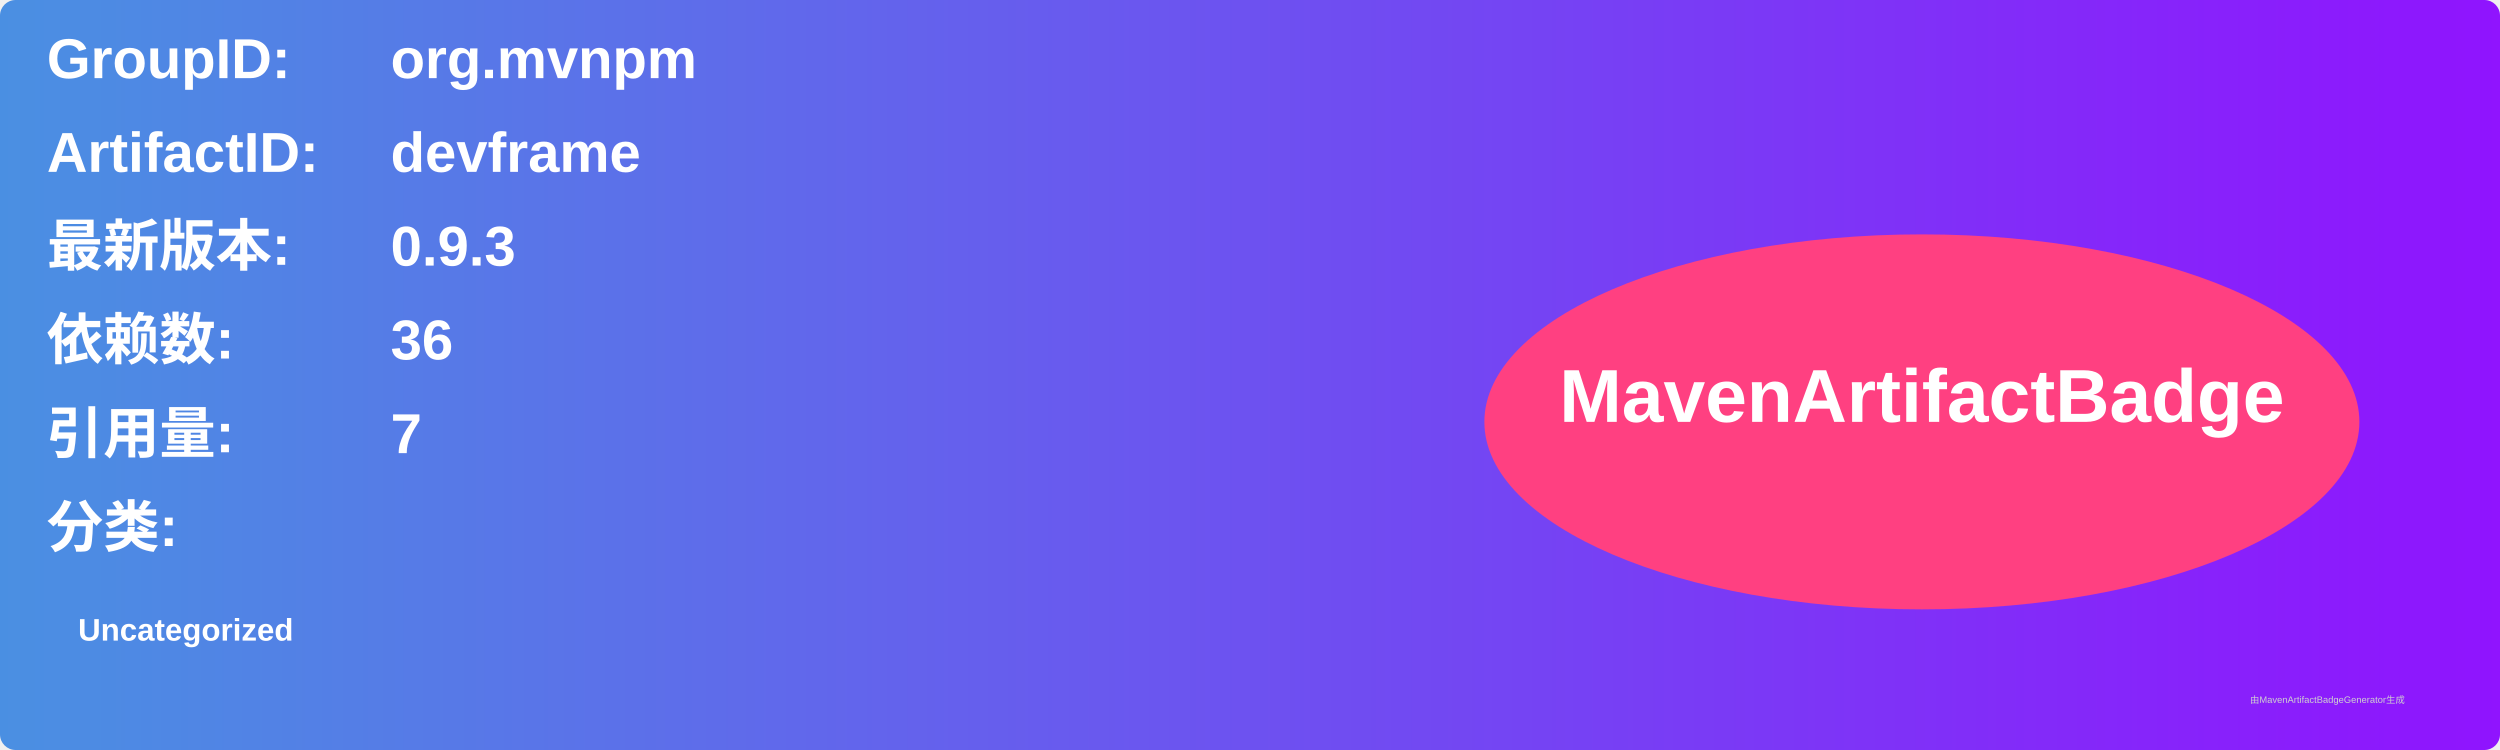
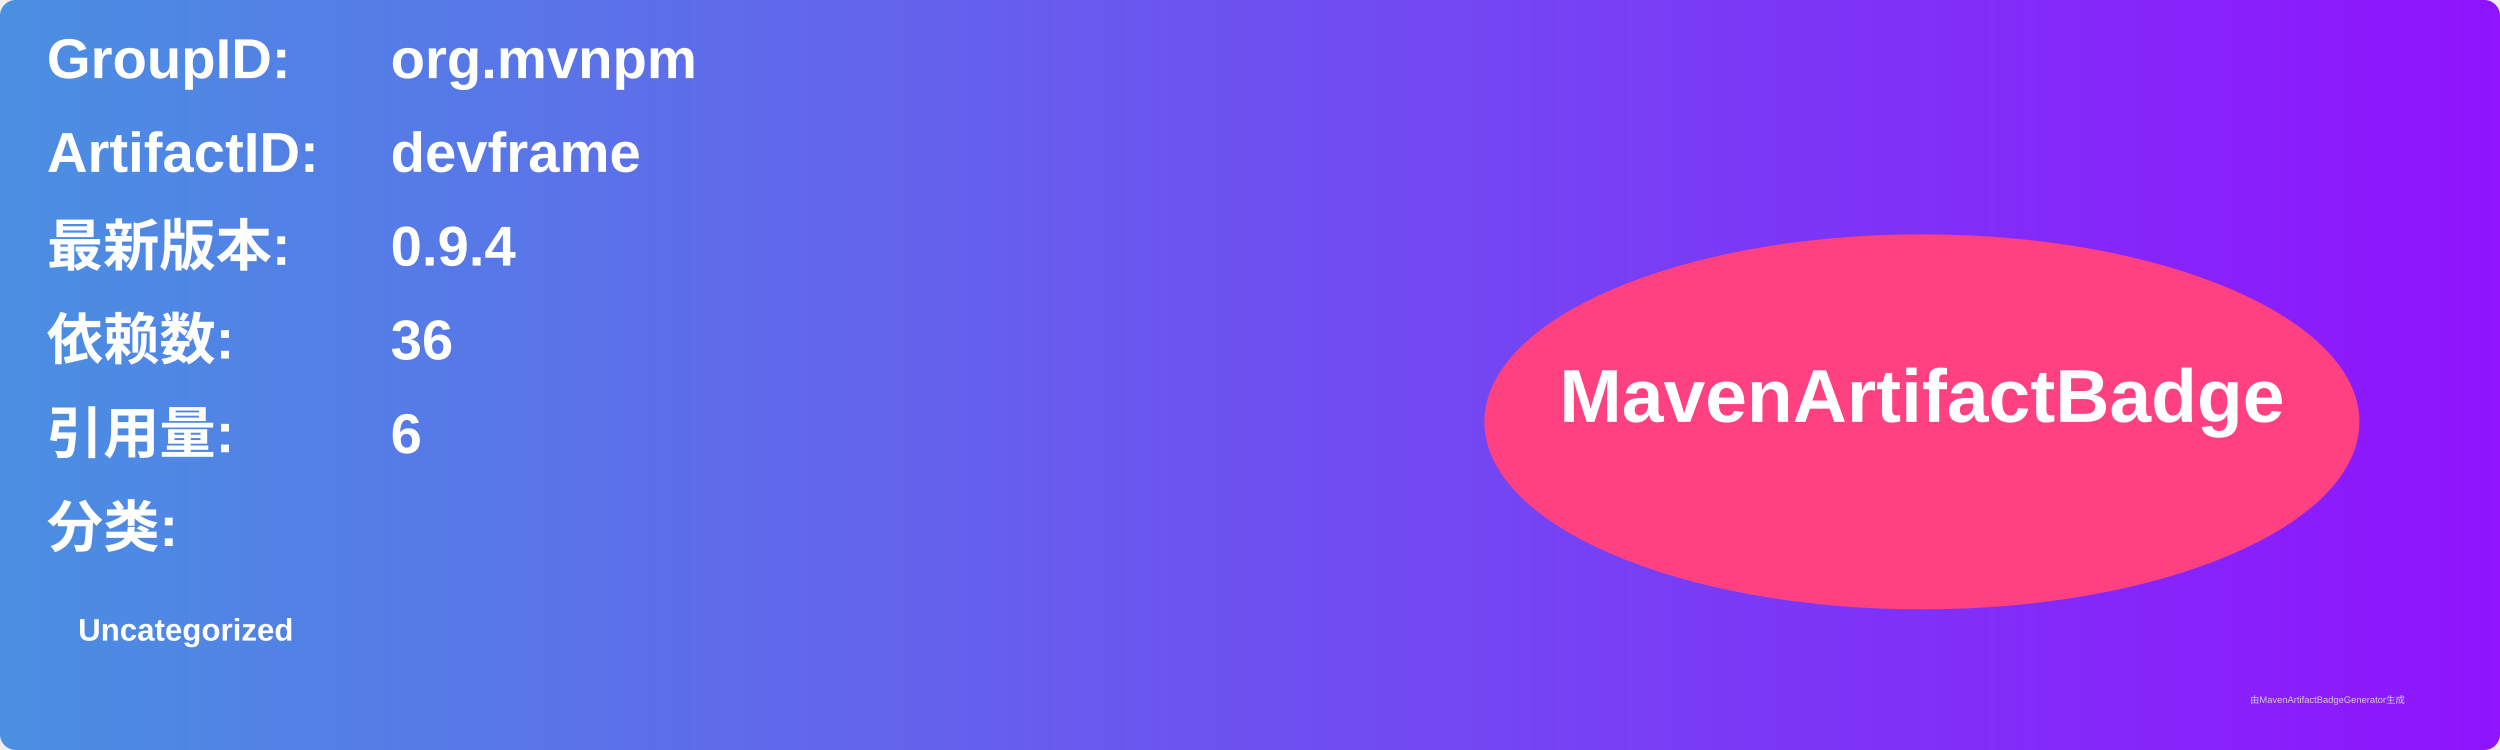
<svg xmlns="http://www.w3.org/2000/svg" width="800" height="240" viewBox="0 0 800 240">
  <linearGradient id="grad" x1="0%" y1="0%" x2="100%" y2="0%">
    <stop offset="0%" stop-color="#4a90e2" />
    <stop offset="100%" stop-color="#9013fe" />
  </linearGradient>
  <rect width="100%" height="100%" rx="5" ry="5" fill="url(#grad)" />
  <g transform="translate(15, 15)">
    <text x="0" y="10" font-family="Arial" font-size="18" fill="white" font-weight="bold" width="260">GroupID:</text>
    <text x="110" y="10" font-family="Arial" font-size="18" fill="white" font-weight="bold" width="460">org.mvnpm</text>
    <text x="0" y="40" font-family="Arial" font-size="18" fill="white" font-weight="bold" width="260">ArtifactID:</text>
    <text x="110" y="40" font-family="Arial" font-size="18" fill="white" font-weight="bold" width="460">devframe</text>
    <text x="0" y="70" font-family="Arial" font-size="18" fill="white" font-weight="bold">最新版本:</text>
    <text x="110" y="70" font-family="Arial" font-size="18" fill="white" font-weight="bold">
-       <tspan font-weight="bold">0.9.3</tspan>
+       <tspan font-weight="bold">0.9.4</tspan>
    </text>
    <text x="0" y="100" font-family="Arial" font-size="18" fill="white" font-weight="bold">依赖数: </text>
    <text x="110" y="100" font-family="Arial" font-size="18" fill="white">
      <tspan font-weight="bold">36</tspan>
    </text>
    <text x="0" y="130" font-family="Arial" font-size="18" fill="white" font-weight="bold">引用量: </text>
    <text x="110" y="130" font-family="Arial" font-size="18" fill="white">
-       <tspan font-weight="bold">7</tspan>
+       <tspan font-weight="bold">6</tspan>
    </text>
    <text x="0" y="160" font-family="Arial" font-size="18" fill="white" font-weight="bold">分类:</text>
    <text x="10" y="190" font-family="Arial" font-size="10" fill="white">
      <tspan font-weight="bold">Uncategorized</tspan>
    </text>
    <ellipse cx="600" cy="120" rx="140" ry="60" fill="#ff4081" />
    <text x="600" y="120" text-anchor="middle" font-family="Arial" font-size="24" fill="white" font-weight="bold">MavenArtifactBadge</text>
  </g>
  <text x="720" y="225" font-family="Arial" font-size="3" fill="#d0d0d0">由MavenArtifactBadgeGenerator生成</text>
</svg>
